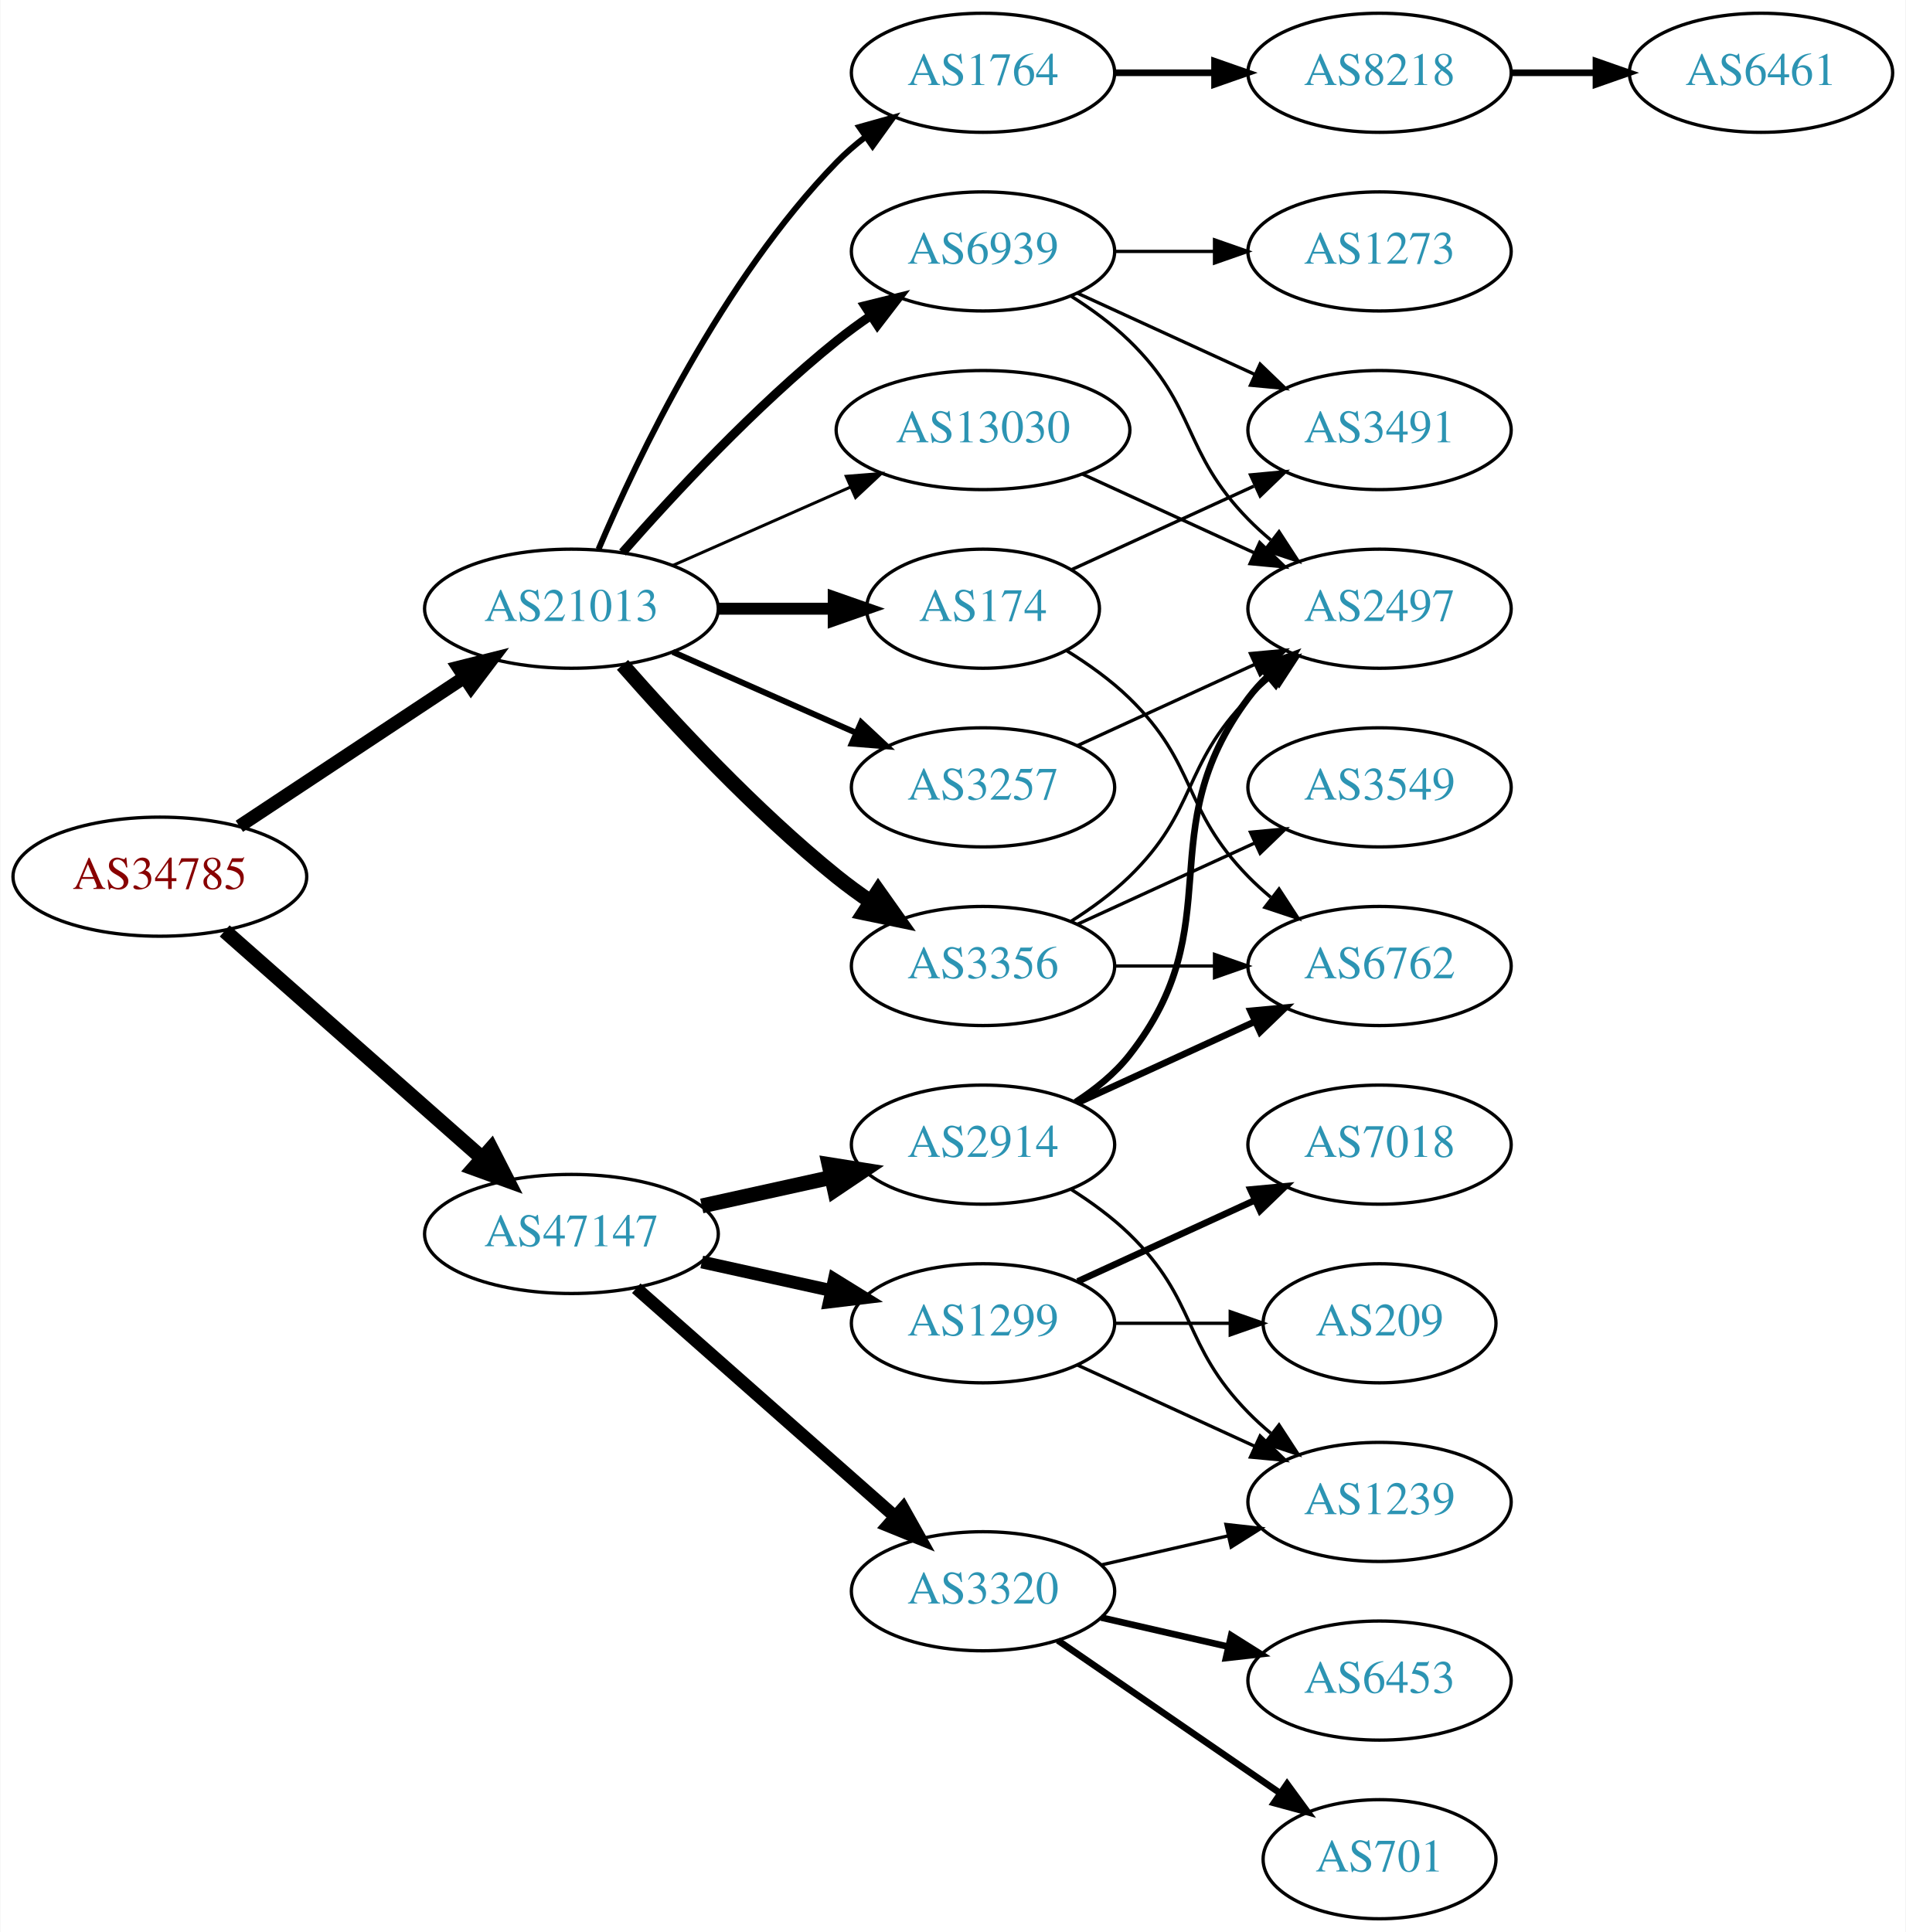
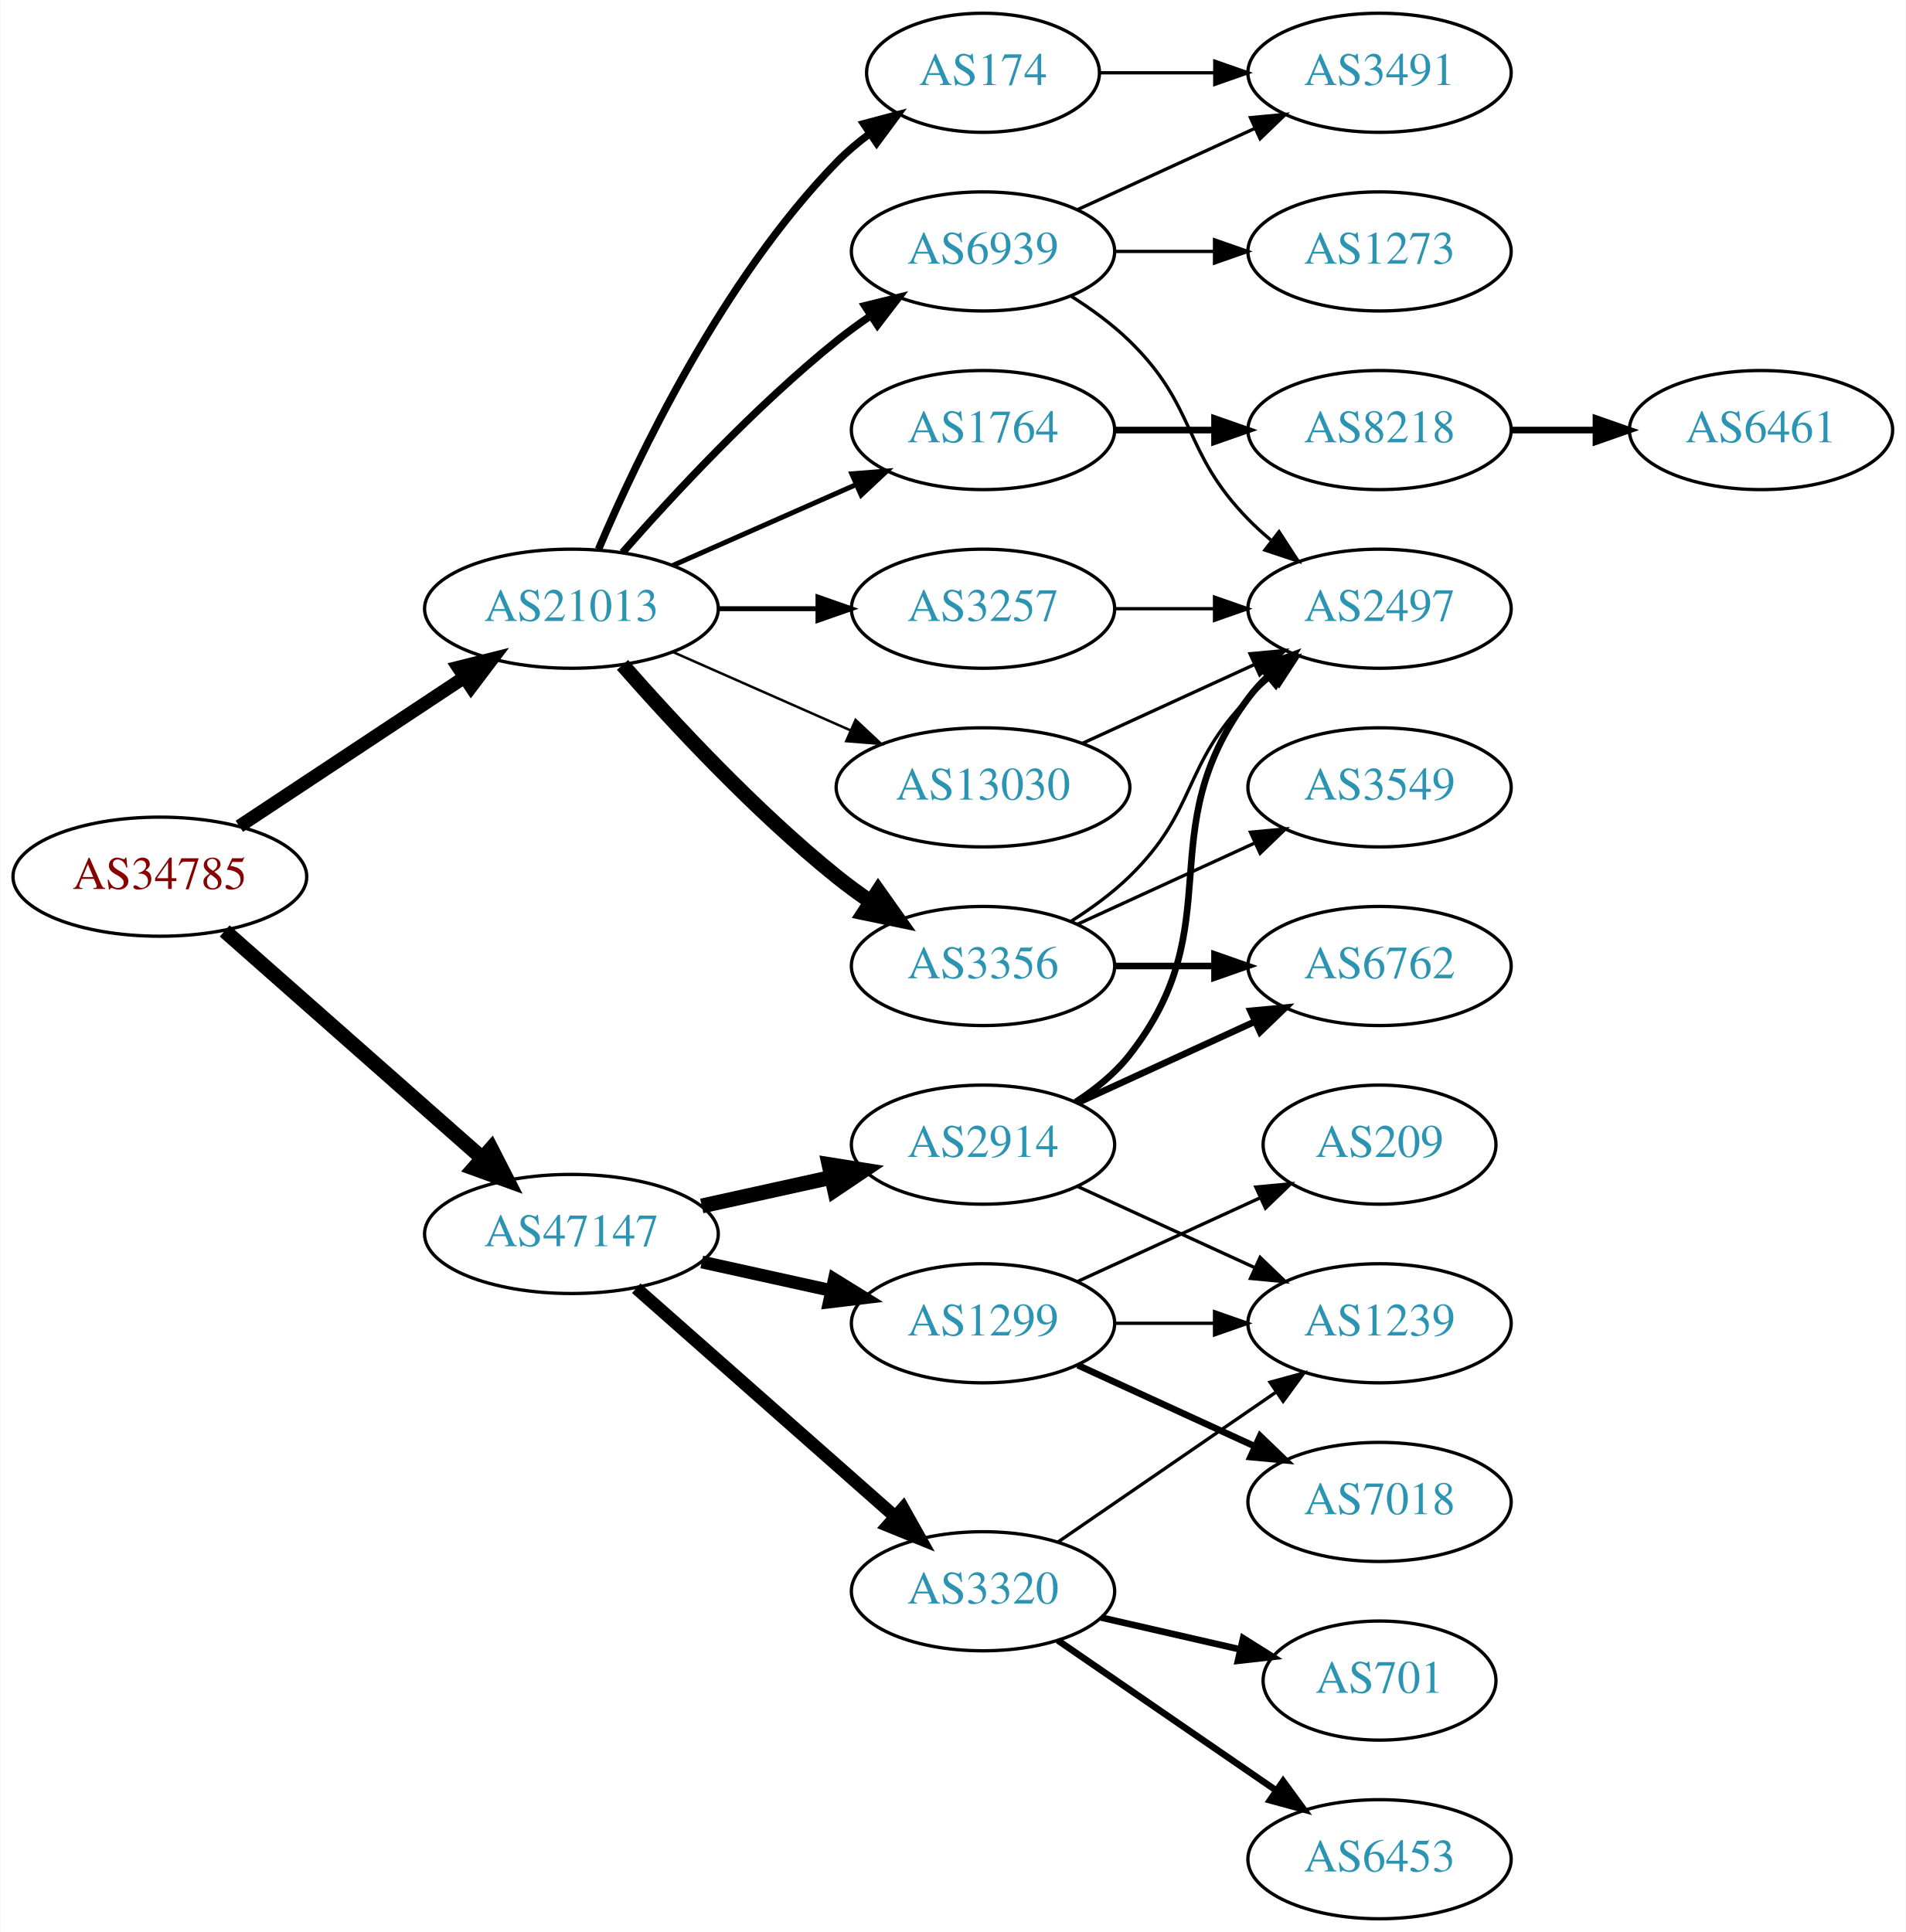
<svg xmlns="http://www.w3.org/2000/svg" xmlns:xlink="http://www.w3.org/1999/xlink" width="576pt" height="584pt" viewBox="0.00 0.00 575.76 584.00">
  <g id="graph0" class="graph" transform="scale(1 1) rotate(0) translate(4 580)">
    <polygon fill="white" stroke="none" points="-4,4 -4,-580 571.762,-580 571.762,4 -4,4" />
    <g id="node1" class="node">
      <g id="a_node1">
        <a xlink:href="/asn/34785" xlink:title="AS34785 ~ Stadtwerke Klagenfurt AG [AT]">
          <ellipse fill="#ffffff" stroke="black" cx="44.196" cy="-315" rx="44.393" ry="18" />
          <text text-anchor="middle" x="44.196" y="-311.3" font-family="Times,serif" font-size="14.00" fill="#880000">AS34785</text>
        </a>
      </g>
    </g>
    <g id="node2" class="node">
      <g id="a_node2">
        <a xlink:href="/asn/21013" xlink:title="AS21013 ~ Wels, AT [AT]">
          <ellipse fill="#ffffff" stroke="black" cx="168.588" cy="-396" rx="44.393" ry="18" />
          <text text-anchor="middle" x="168.588" y="-392.3" font-family="Times,serif" font-size="14.00" fill="#2c94b3">AS21013</text>
        </a>
      </g>
    </g>
    <g id="edge1" class="edge">
      <path fill="none" stroke="black" stroke-width="4.026" d="M68.217,-330.235C87.449,-342.963 115.056,-361.234 136.294,-375.289" />
      <polygon fill="black" stroke="black" stroke-width="4.026" points="134.387,-378.252 144.67,-380.833 138.276,-372.376 134.387,-378.252" />
    </g>
    <g id="node3" class="node">
      <g id="a_node3">
        <a xlink:href="/asn/47147" xlink:title="AS47147 ~ ANEXIA Internetdienstleistungs GmbH [AT]">
          <ellipse fill="#ffffff" stroke="black" cx="168.588" cy="-207" rx="44.393" ry="18" />
          <text text-anchor="middle" x="168.588" y="-203.3" font-family="Times,serif" font-size="14.00" fill="#2c94b3">AS47147</text>
        </a>
      </g>
    </g>
    <g id="edge2" class="edge">
      <path fill="none" stroke="black" stroke-width="4.5" d="M63.785,-298.597C84.482,-280.333 118.089,-250.678 141.434,-230.079" />
      <polygon fill="black" stroke="black" stroke-width="4.5" points="144.333,-232.772 149.226,-223.203 139.122,-226.867 144.333,-232.772" />
    </g>
    <g id="node4" class="node">
      <g id="a_node4">
+         <a xlink:href="/asn/1764" xlink:title="AS1764 ~ NEXTLAYER-AS [AT]">
+           <ellipse fill="#ffffff" stroke="black" cx="292.98" cy="-450" rx="39.794" ry="18" />
+           <text text-anchor="middle" x="292.98" y="-446.3" font-family="Times,serif" font-size="14.00" fill="#2c94b3">AS1764</text>
+         </a>
+       </g>
+     </g>
+     <g id="edge3" class="edge">
+       <path fill="none" stroke="black" stroke-width="1.5" d="M199.216,-409.072C215.81,-416.393 236.67,-425.597 254.403,-433.421" />
+       <polygon fill="black" stroke="black" stroke-width="1.5" points="253.325,-436.77 263.887,-437.605 256.151,-430.366 253.325,-436.77" />
+     </g>
+     <g id="node5" class="node">
+       <g id="a_node5">
+         <a xlink:href="/asn/3257" xlink:title="AS3257 ~ GTT [DE]">
+           <ellipse fill="#ffffff" stroke="black" cx="292.98" cy="-396" rx="39.794" ry="18" />
+           <text text-anchor="middle" x="292.98" y="-392.3" font-family="Times,serif" font-size="14.00" fill="#2c94b3">AS3257</text>
+         </a>
+       </g>
+     </g>
+     <g id="edge4" class="edge">
+       <path fill="none" stroke="black" stroke-width="1.5" d="M213.084,-396C222.773,-396 233.11,-396 243.002,-396" />
+       <polygon fill="black" stroke="black" stroke-width="1.5" points="243.105,-399.5 253.105,-396 243.105,-392.5 243.105,-399.5" />
+     </g>
+     <g id="node6" class="node">
+       <g id="a_node6">
+         <a xlink:href="/asn/174" xlink:title="AS174 ~ Cogent Communications [US]">
+           <ellipse fill="#ffffff" stroke="black" cx="292.98" cy="-558" rx="35.194" ry="18" />
+           <text text-anchor="middle" x="292.98" y="-554.3" font-family="Times,serif" font-size="14.00" fill="#2c94b3">AS174</text>
+         </a>
+       </g>
+     </g>
+     <g id="edge5" class="edge">
+       <path fill="none" stroke="black" stroke-width="2.25" d="M176.779,-413.975C188.546,-441.682 214.12,-495.348 248.784,-531 251.767,-534.067 255.164,-536.94 258.714,-539.581" />
+       <polygon fill="black" stroke="black" stroke-width="2.25" points="256.909,-542.586 267.148,-545.308 260.841,-536.795 256.909,-542.586" />
+     </g>
+     <g id="node7" class="node">
+       <g id="a_node7">
        <a xlink:href="/asn/3356" xlink:title="AS3356 ~ Level 3 Parent, LLC [US]">
          <ellipse fill="#ffffff" stroke="black" cx="292.98" cy="-288" rx="39.794" ry="18" />
          <text text-anchor="middle" x="292.98" y="-284.3" font-family="Times,serif" font-size="14.00" fill="#2c94b3">AS3356</text>
        </a>
      </g>
    </g>
-     <g id="edge3" class="edge">
+     <g id="edge6" class="edge">
      <path fill="none" stroke="black" stroke-width="4.5" d="M184.021,-379.017C199.152,-361.771 224.116,-334.852 248.784,-315 252.04,-312.38 255.565,-309.808 259.149,-307.354" />
      <polygon fill="black" stroke="black" stroke-width="4.5" points="261.307,-310.648 267.522,-301.879 256.998,-304.057 261.307,-310.648" />
    </g>
-     <g id="node5" class="node">
-       <g id="a_node5">
-         <a xlink:href="/asn/3257" xlink:title="AS3257 ~ GTT [DE]">
-           <ellipse fill="#ffffff" stroke="black" cx="292.98" cy="-342" rx="39.794" ry="18" />
-           <text text-anchor="middle" x="292.98" y="-338.3" font-family="Times,serif" font-size="14.00" fill="#2c94b3">AS3257</text>
-         </a>
-       </g>
-     </g>
-     <g id="edge4" class="edge">
-       <path fill="none" stroke="black" stroke-width="1.8" d="M199.216,-382.928C215.81,-375.607 236.67,-366.403 254.403,-358.579" />
-       <polygon fill="black" stroke="black" stroke-width="1.8" points="256.151,-361.634 263.887,-354.395 253.325,-355.23 256.151,-361.634" />
-     </g>
-     <g id="node6" class="node">
-       <g id="a_node6">
-         <a xlink:href="/asn/1764" xlink:title="AS1764 ~ NEXTLAYER-AS [AT]">
-           <ellipse fill="#ffffff" stroke="black" cx="292.98" cy="-558" rx="39.794" ry="18" />
-           <text text-anchor="middle" x="292.98" y="-554.3" font-family="Times,serif" font-size="14.00" fill="#2c94b3">AS1764</text>
-         </a>
-       </g>
-     </g>
-     <g id="edge5" class="edge">
-       <path fill="none" stroke="black" stroke-width="1.8" d="M176.779,-413.975C188.546,-441.682 214.12,-495.348 248.784,-531 251.404,-533.695 254.345,-536.239 257.428,-538.608" />
-       <polygon fill="black" stroke="black" stroke-width="1.8" points="255.594,-541.597 265.796,-544.455 259.603,-535.859 255.594,-541.597" />
-     </g>
-     <g id="node7" class="node">
-       <g id="a_node7">
-         <a xlink:href="/asn/174" xlink:title="AS174 ~ Cogent Communications [US]">
-           <ellipse fill="#ffffff" stroke="black" cx="292.98" cy="-396" rx="35.194" ry="18" />
-           <text text-anchor="middle" x="292.98" y="-392.3" font-family="Times,serif" font-size="14.00" fill="#2c94b3">AS174</text>
-         </a>
-       </g>
-     </g>
-     <g id="edge6" class="edge">
-       <path fill="none" stroke="black" stroke-width="3.6" d="M213.084,-396C224.341,-396 236.473,-396 247.767,-396" />
-       <polygon fill="black" stroke="black" stroke-width="3.6" points="247.854,-399.5 257.854,-396 247.854,-392.5 247.854,-399.5" />
-     </g>
    <g id="node8" class="node">
      <g id="a_node8">
-         <a xlink:href="/asn/13030" xlink:title="AS13030 ~ Init7 (Switzerland) Ltd. [CH]">
-           <ellipse fill="#ffffff" stroke="black" cx="292.98" cy="-450" rx="44.393" ry="18" />
-           <text text-anchor="middle" x="292.98" y="-446.3" font-family="Times,serif" font-size="14.00" fill="#2c94b3">AS13030</text>
-         </a>
-       </g>
-     </g>
-     <g id="edge7" class="edge">
-       <path fill="none" stroke="black" stroke-width="0.9" d="M199.216,-409.072C215.333,-416.183 235.473,-425.069 252.865,-432.742" />
-       <polygon fill="black" stroke="black" stroke-width="0.9" points="251.639,-436.027 262.201,-436.861 254.465,-429.622 251.639,-436.027" />
-     </g>
-     <g id="node9" class="node">
-       <g id="a_node9">
        <a xlink:href="/asn/6939" xlink:title="AS6939 ~ Hurricane Electric LLC [US]">
          <ellipse fill="#ffffff" stroke="black" cx="292.98" cy="-504" rx="39.794" ry="18" />
          <text text-anchor="middle" x="292.98" y="-500.3" font-family="Times,serif" font-size="14.00" fill="#2c94b3">AS6939</text>
        </a>
      </g>
    </g>
+     <g id="edge7" class="edge">
+       <path fill="none" stroke="black" stroke-width="2.25" d="M184.021,-412.983C199.152,-430.229 224.116,-457.148 248.784,-477 252.04,-479.62 255.565,-482.192 259.149,-484.646" />
+       <polygon fill="black" stroke="black" stroke-width="2.25" points="257.237,-487.577 267.522,-490.121 261.068,-481.719 257.237,-487.577" />
+     </g>
+     <g id="node9" class="node">
+       <g id="a_node9">
+         <a xlink:href="/asn/13030" xlink:title="AS13030 ~ Init7 (Switzerland) Ltd. [CH]">
+           <ellipse fill="#ffffff" stroke="black" cx="292.98" cy="-342" rx="44.393" ry="18" />
+           <text text-anchor="middle" x="292.98" y="-338.3" font-family="Times,serif" font-size="14.00" fill="#2c94b3">AS13030</text>
+         </a>
+       </g>
+     </g>
    <g id="edge8" class="edge">
-       <path fill="none" stroke="black" stroke-width="2.7" d="M184.021,-412.983C199.152,-430.229 224.116,-457.148 248.784,-477 252.04,-479.62 255.565,-482.192 259.149,-484.646" />
-       <polygon fill="black" stroke="black" stroke-width="2.7" points="257.237,-487.577 267.522,-490.121 261.068,-481.719 257.237,-487.577" />
+       <path fill="none" stroke="black" stroke-width="0.75" d="M199.216,-382.928C215.333,-375.817 235.473,-366.931 252.865,-359.258" />
+       <polygon fill="black" stroke="black" stroke-width="0.75" points="254.465,-362.378 262.201,-355.139 251.639,-355.973 254.465,-362.378" />
    </g>
    <g id="node16" class="node">
      <g id="a_node16">
+         <a xlink:href="/asn/3320" xlink:title="AS3320 ~ DTAG [DE]">
+           <ellipse fill="#ffffff" stroke="black" cx="292.98" cy="-99" rx="39.794" ry="18" />
+           <text text-anchor="middle" x="292.98" y="-95.3" font-family="Times,serif" font-size="14.00" fill="#2c94b3">AS3320</text>
+         </a>
+       </g>
+     </g>
+     <g id="edge16" class="edge">
+       <path fill="none" stroke="black" stroke-width="3.857" d="M188.177,-190.597C208.994,-172.228 242.87,-142.335 266.23,-121.722" />
+       <polygon fill="black" stroke="black" stroke-width="3.857" points="268.833,-124.093 274.016,-114.852 264.202,-118.844 268.833,-124.093" />
+     </g>
+     <g id="node17" class="node">
+       <g id="a_node17">
+         <a xlink:href="/asn/2914" xlink:title="AS2914 ~ NTT America, Inc. [US]">
+           <ellipse fill="#ffffff" stroke="black" cx="292.98" cy="-234" rx="39.794" ry="18" />
+           <text text-anchor="middle" x="292.98" y="-230.3" font-family="Times,serif" font-size="14.00" fill="#2c94b3">AS2914</text>
+         </a>
+       </g>
+     </g>
+     <g id="edge17" class="edge">
+       <path fill="none" stroke="black" stroke-width="4.5" d="M207.978,-215.469C220.369,-218.202 234.216,-221.257 247.036,-224.085" />
+       <polygon fill="black" stroke="black" stroke-width="4.5" points="246.438,-227.985 257.051,-226.295 248.134,-220.295 246.438,-227.985" />
+     </g>
+     <g id="node18" class="node">
+       <g id="a_node18">
        <a xlink:href="/asn/1299" xlink:title="AS1299 ~ Telia Carrier [EU]">
          <ellipse fill="#ffffff" stroke="black" cx="292.98" cy="-180" rx="39.794" ry="18" />
          <text text-anchor="middle" x="292.98" y="-176.3" font-family="Times,serif" font-size="14.00" fill="#2c94b3">AS1299</text>
        </a>
      </g>
    </g>
-     <g id="edge17" class="edge">
+     <g id="edge18" class="edge">
      <path fill="none" stroke="black" stroke-width="3.857" d="M207.978,-198.531C220.369,-195.798 234.216,-192.743 247.036,-189.915" />
      <polygon fill="black" stroke="black" stroke-width="3.857" points="248.04,-193.278 257.051,-187.705 246.532,-186.442 248.04,-193.278" />
    </g>
-     <g id="node17" class="node">
-       <g id="a_node17">
-         <a xlink:href="/asn/3320" xlink:title="AS3320 ~ DTAG [DE]">
-           <ellipse fill="#ffffff" stroke="black" cx="292.98" cy="-99" rx="39.794" ry="18" />
-           <text text-anchor="middle" x="292.98" y="-95.3" font-family="Times,serif" font-size="14.00" fill="#2c94b3">AS3320</text>
-         </a>
-       </g>
-     </g>
-     <g id="edge18" class="edge">
-       <path fill="none" stroke="black" stroke-width="3.857" d="M188.177,-190.597C208.994,-172.228 242.87,-142.335 266.23,-121.722" />
-       <polygon fill="black" stroke="black" stroke-width="3.857" points="268.833,-124.093 274.016,-114.852 264.202,-118.844 268.833,-124.093" />
-     </g>
-     <g id="node18" class="node">
-       <g id="a_node18">
-         <a xlink:href="/asn/2914" xlink:title="AS2914 ~ NTT America, Inc. [US]">
-           <ellipse fill="#ffffff" stroke="black" cx="292.98" cy="-234" rx="39.794" ry="18" />
-           <text text-anchor="middle" x="292.98" y="-230.3" font-family="Times,serif" font-size="14.00" fill="#2c94b3">AS2914</text>
-         </a>
-       </g>
-     </g>
-     <g id="edge19" class="edge">
-       <path fill="none" stroke="black" stroke-width="4.5" d="M207.978,-215.469C220.369,-218.202 234.216,-221.257 247.036,-224.085" />
-       <polygon fill="black" stroke="black" stroke-width="4.5" points="246.438,-227.985 257.051,-226.295 248.134,-220.295 246.438,-227.985" />
-     </g>
    <g id="node10" class="node">
      <g id="a_node10">
+         <a xlink:href="/asn/8218" xlink:title="AS8218 ~ legacy Neotelecoms [FR]">
+           <ellipse fill="#ffffff" stroke="black" cx="412.823" cy="-450" rx="39.794" ry="18" />
+           <text text-anchor="middle" x="412.823" y="-446.3" font-family="Times,serif" font-size="14.00" fill="#2c94b3">AS8218</text>
+         </a>
+       </g>
+     </g>
+     <g id="edge9" class="edge">
+       <path fill="none" stroke="black" stroke-width="2" d="M332.893,-450C342.446,-450 352.796,-450 362.759,-450" />
+       <polygon fill="black" stroke="black" stroke-width="2" points="362.951,-453.5 372.951,-450 362.951,-446.5 362.951,-453.5" />
+     </g>
+     <g id="node13" class="node">
+       <g id="a_node13">
        <a xlink:href="/asn/2497" xlink:title="AS2497 ~ Internet Initiative Japan Inc. [JP]">
          <ellipse fill="#ffffff" stroke="black" cx="412.823" cy="-396" rx="39.794" ry="18" />
          <text text-anchor="middle" x="412.823" y="-392.3" font-family="Times,serif" font-size="14.00" fill="#2c94b3">AS2497</text>
        </a>
      </g>
    </g>
-     <g id="edge9" class="edge">
+     <g id="edge12" class="edge">
+       <path fill="none" stroke="black" d="M332.893,-396C342.446,-396 352.796,-396 362.759,-396" />
+       <polygon fill="black" stroke="black" points="362.951,-399.5 372.951,-396 362.951,-392.5 362.951,-399.5" />
+     </g>
+     <g id="node12" class="node">
+       <g id="a_node12">
+         <a xlink:href="/asn/3491" xlink:title="AS3491 ~ PCCW Global, Inc. [US]">
+           <ellipse fill="#ffffff" stroke="black" cx="412.823" cy="-558" rx="39.794" ry="18" />
+           <text text-anchor="middle" x="412.823" y="-554.3" font-family="Times,serif" font-size="14.00" fill="#2c94b3">AS3491</text>
+         </a>
+       </g>
+     </g>
+     <g id="edge11" class="edge">
+       <path fill="none" stroke="black" d="M328.382,-558C339.206,-558 351.374,-558 363.001,-558" />
+       <polygon fill="black" stroke="black" points="363.032,-561.5 373.032,-558 363.032,-554.5 363.032,-561.5" />
+     </g>
+     <g id="edge13" class="edge">
      <path fill="none" stroke="black" d="M319.509,-301.462C325.672,-305.362 331.974,-309.948 337.176,-315 357.87,-335.094 353.004,-348.383 373.176,-369 375.269,-371.139 377.553,-373.218 379.929,-375.21" />
      <polygon fill="black" stroke="black" points="378.173,-378.275 388.229,-381.611 382.448,-372.732 378.173,-378.275" />
    </g>
-     <g id="node11" class="node">
-       <g id="a_node11">
+     <g id="node14" class="node">
+       <g id="a_node14">
        <a xlink:href="/asn/3549" xlink:title="AS3549 ~ Level 3 Parent, LLC [US]">
          <ellipse fill="#ffffff" stroke="black" cx="412.823" cy="-342" rx="39.794" ry="18" />
          <text text-anchor="middle" x="412.823" y="-338.3" font-family="Times,serif" font-size="14.00" fill="#2c94b3">AS3549</text>
        </a>
      </g>
    </g>
-     <g id="edge10" class="edge">
+     <g id="edge14" class="edge">
      <path fill="none" stroke="black" d="M321.609,-300.661C337.566,-307.973 357.837,-317.261 375.119,-325.181" />
      <polygon fill="black" stroke="black" points="373.818,-328.435 384.367,-329.419 376.734,-322.071 373.818,-328.435" />
    </g>
-     <g id="node12" class="node">
-       <g id="a_node12">
+     <g id="node15" class="node">
+       <g id="a_node15">
        <a xlink:href="/asn/6762" xlink:title="AS6762 ~ TELECOM ITALIA SPARKLE S.p.A. [IT]">
          <ellipse fill="#ffffff" stroke="black" cx="412.823" cy="-288" rx="39.794" ry="18" />
          <text text-anchor="middle" x="412.823" y="-284.3" font-family="Times,serif" font-size="14.00" fill="#2c94b3">AS6762</text>
        </a>
      </g>
    </g>
-     <g id="edge11" class="edge">
-       <path fill="none" stroke="black" d="M332.893,-288C342.446,-288 352.796,-288 362.759,-288" />
-       <polygon fill="black" stroke="black" points="362.951,-291.5 372.951,-288 362.951,-284.5 362.951,-291.5" />
-     </g>
-     <g id="edge16" class="edge">
-       <path fill="none" stroke="black" d="M321.609,-354.661C337.566,-361.973 357.837,-371.261 375.119,-379.181" />
-       <polygon fill="black" stroke="black" points="373.818,-382.435 384.367,-383.419 376.734,-376.071 373.818,-382.435" />
-     </g>
-     <g id="node13" class="node">
-       <g id="a_node13">
-         <a xlink:href="/asn/8218" xlink:title="AS8218 ~ legacy Neotelecoms [FR]">
-           <ellipse fill="#ffffff" stroke="black" cx="412.823" cy="-558" rx="39.794" ry="18" />
-           <text text-anchor="middle" x="412.823" y="-554.3" font-family="Times,serif" font-size="14.00" fill="#2c94b3">AS8218</text>
-         </a>
-       </g>
-     </g>
-     <g id="edge12" class="edge">
-       <path fill="none" stroke="black" stroke-width="2" d="M332.893,-558C342.446,-558 352.796,-558 362.759,-558" />
-       <polygon fill="black" stroke="black" stroke-width="2" points="362.951,-561.5 372.951,-558 362.951,-554.5 362.951,-561.5" />
-     </g>
    <g id="edge15" class="edge">
-       <path fill="none" stroke="black" d="M318.159,-383.383C324.744,-379.306 331.593,-374.422 337.176,-369 357.87,-348.906 353.004,-335.617 373.176,-315 375.269,-312.861 377.553,-310.782 379.929,-308.79" />
-       <polygon fill="black" stroke="black" points="382.448,-311.268 388.229,-302.389 378.173,-305.725 382.448,-311.268" />
-     </g>
-     <g id="node15" class="node">
-       <g id="a_node15">
-         <a xlink:href="/asn/3491" xlink:title="AS3491 ~ PCCW Global, Inc. [US]">
-           <ellipse fill="#ffffff" stroke="black" cx="412.823" cy="-450" rx="39.794" ry="18" />
-           <text text-anchor="middle" x="412.823" y="-446.3" font-family="Times,serif" font-size="14.00" fill="#2c94b3">AS3491</text>
-         </a>
-       </g>
-     </g>
-     <g id="edge14" class="edge">
-       <path fill="none" stroke="black" d="M319.841,-407.851C335.962,-415.238 356.964,-424.862 374.83,-433.048" />
-       <polygon fill="black" stroke="black" points="373.832,-436.441 384.381,-437.425 376.748,-430.077 373.832,-436.441" />
+       <path fill="none" stroke="black" stroke-width="2" d="M332.893,-288C342.446,-288 352.796,-288 362.759,-288" />
+       <polygon fill="black" stroke="black" stroke-width="2" points="362.951,-291.5 372.951,-288 362.951,-284.5 362.951,-291.5" />
+     </g>
+     <g id="edge28" class="edge">
+       <path fill="none" stroke="black" d="M321.609,-516.661C337.566,-523.973 357.837,-533.261 375.119,-541.181" />
+       <polygon fill="black" stroke="black" points="373.818,-544.435 384.367,-545.419 376.734,-538.071 373.818,-544.435" />
    </g>
    <g id="edge29" class="edge">
-       <path fill="none" stroke="black" d="M323.11,-436.652C338.721,-429.498 358.119,-420.609 374.791,-412.97" />
-       <polygon fill="black" stroke="black" points="376.61,-415.986 384.243,-408.638 373.694,-409.622 376.61,-415.986" />
-     </g>
-     <g id="edge32" class="edge">
      <path fill="none" stroke="black" d="M319.509,-490.538C325.672,-486.638 331.974,-482.052 337.176,-477 357.87,-456.906 353.004,-443.617 373.176,-423 375.269,-420.861 377.553,-418.782 379.929,-416.79" />
      <polygon fill="black" stroke="black" points="382.448,-419.268 388.229,-410.389 378.173,-413.725 382.448,-419.268" />
-     </g>
-     <g id="edge30" class="edge">
-       <path fill="none" stroke="black" d="M321.609,-491.339C337.566,-484.027 357.837,-474.739 375.119,-466.819" />
-       <polygon fill="black" stroke="black" points="376.734,-469.929 384.367,-462.581 373.818,-463.565 376.734,-469.929" />
    </g>
    <g id="node24" class="node">
      <g id="a_node24">
        <a xlink:href="/asn/1273" xlink:title="AS1273 ~ Vodafone Group PLC [EU]">
          <ellipse fill="#ffffff" stroke="black" cx="412.823" cy="-504" rx="39.794" ry="18" />
          <text text-anchor="middle" x="412.823" y="-500.3" font-family="Times,serif" font-size="14.00" fill="#2c94b3">AS1273</text>
        </a>
      </g>
    </g>
-     <g id="edge31" class="edge">
+     <g id="edge30" class="edge">
      <path fill="none" stroke="black" d="M332.893,-504C342.446,-504 352.796,-504 362.759,-504" />
      <polygon fill="black" stroke="black" points="362.951,-507.5 372.951,-504 362.951,-500.5 362.951,-507.5" />
    </g>
-     <g id="node14" class="node">
-       <g id="a_node14">
+     <g id="edge31" class="edge">
+       <path fill="none" stroke="black" d="M323.11,-355.348C338.721,-362.502 358.119,-371.391 374.791,-379.03" />
+       <polygon fill="black" stroke="black" points="373.694,-382.378 384.243,-383.362 376.61,-376.014 373.694,-382.378" />
+     </g>
+     <g id="node11" class="node">
+       <g id="a_node11">
        <a xlink:href="/asn/6461" xlink:title="AS6461 ~ ZAYO-6461 [US]">
-           <ellipse fill="#ffffff" stroke="black" cx="528.116" cy="-558" rx="39.794" ry="18" />
-           <text text-anchor="middle" x="528.116" y="-554.3" font-family="Times,serif" font-size="14.00" fill="#2c94b3">AS6461</text>
-         </a>
-       </g>
-     </g>
-     <g id="edge13" class="edge">
-       <path fill="none" stroke="black" stroke-width="2" d="M452.495,-558C460.698,-558 469.462,-558 477.994,-558" />
-       <polygon fill="black" stroke="black" stroke-width="2" points="478.233,-561.5 488.233,-558 478.233,-554.5 478.233,-561.5" />
+           <ellipse fill="#ffffff" stroke="black" cx="528.116" cy="-450" rx="39.794" ry="18" />
+           <text text-anchor="middle" x="528.116" y="-446.3" font-family="Times,serif" font-size="14.00" fill="#2c94b3">AS6461</text>
+         </a>
+       </g>
+     </g>
+     <g id="edge10" class="edge">
+       <path fill="none" stroke="black" stroke-width="2" d="M452.495,-450C460.698,-450 469.462,-450 477.994,-450" />
+       <polygon fill="black" stroke="black" stroke-width="2" points="478.233,-453.5 488.233,-450 478.233,-446.5 478.233,-453.5" />
+     </g>
+     <g id="node19" class="node">
+       <g id="a_node19">
+         <a xlink:href="/asn/6453" xlink:title="AS6453 ~ TATA COMMUNICATIONS (AMERICA) INC [US]">
+           <ellipse fill="#ffffff" stroke="black" cx="412.823" cy="-18" rx="39.794" ry="18" />
+           <text text-anchor="middle" x="412.823" y="-14.3" font-family="Times,serif" font-size="14.00" fill="#2c94b3">AS6453</text>
+         </a>
+       </g>
+     </g>
+     <g id="edge19" class="edge">
+       <path fill="none" stroke="black" stroke-width="2" d="M315.595,-84.143C334.083,-71.435 360.897,-53.005 381.526,-38.825" />
+       <polygon fill="black" stroke="black" stroke-width="2" points="383.688,-41.586 389.947,-33.037 379.723,-35.817 383.688,-41.586" />
    </g>
    <g id="node20" class="node">
      <g id="a_node20">
+         <a xlink:href="/asn/701" xlink:title="AS701 ~ UUNET [US]">
+           <ellipse fill="#ffffff" stroke="black" cx="412.823" cy="-72" rx="35.194" ry="18" />
+           <text text-anchor="middle" x="412.823" y="-68.3" font-family="Times,serif" font-size="14.00" fill="#2c94b3">AS701</text>
+         </a>
+       </g>
+     </g>
+     <g id="edge20" class="edge">
+       <path fill="none" stroke="black" stroke-width="2" d="M328.7,-91.045C341.792,-88.045 356.814,-84.603 370.455,-81.478" />
+       <polygon fill="black" stroke="black" stroke-width="2" points="371.597,-84.807 380.562,-79.162 370.033,-77.984 371.597,-84.807" />
+     </g>
+     <g id="node21" class="node">
+       <g id="a_node21">
        <a xlink:href="/asn/1239" xlink:title="AS1239 ~ Sprint [US]">
-           <ellipse fill="#ffffff" stroke="black" cx="412.823" cy="-126" rx="39.794" ry="18" />
-           <text text-anchor="middle" x="412.823" y="-122.3" font-family="Times,serif" font-size="14.00" fill="#2c94b3">AS1239</text>
-         </a>
-       </g>
-     </g>
-     <g id="edge24" class="edge">
-       <path fill="none" stroke="black" d="M321.609,-167.339C337.566,-160.027 357.837,-150.739 375.119,-142.819" />
-       <polygon fill="black" stroke="black" points="376.734,-145.929 384.367,-138.581 373.818,-139.565 376.734,-145.929" />
+           <ellipse fill="#ffffff" stroke="black" cx="412.823" cy="-180" rx="39.794" ry="18" />
+           <text text-anchor="middle" x="412.823" y="-176.3" font-family="Times,serif" font-size="14.00" fill="#2c94b3">AS1239</text>
+         </a>
+       </g>
+     </g>
+     <g id="edge21" class="edge">
+       <path fill="none" stroke="black" d="M315.595,-113.857C334.083,-126.565 360.897,-144.995 381.526,-159.175" />
+       <polygon fill="black" stroke="black" points="379.723,-162.183 389.947,-164.963 383.688,-156.414 379.723,-162.183" />
+     </g>
+     <g id="edge26" class="edge">
+       <path fill="none" stroke="black" stroke-width="2" d="M320.952,-246.855C326.94,-250.72 332.8,-255.441 337.176,-261 368.475,-300.754 342.905,-328.458 373.176,-369 374.921,-371.336 376.928,-373.545 379.092,-375.617" />
+       <polygon fill="black" stroke="black" stroke-width="2" points="376.969,-378.405 386.892,-382.118 381.451,-373.027 376.969,-378.405" />
+     </g>
+     <g id="edge25" class="edge">
+       <path fill="none" stroke="black" stroke-width="2" d="M321.609,-246.661C337.566,-253.973 357.837,-263.261 375.119,-271.181" />
+       <polygon fill="black" stroke="black" stroke-width="2" points="373.818,-274.435 384.367,-275.419 376.734,-268.071 373.818,-274.435" />
+     </g>
+     <g id="edge27" class="edge">
+       <path fill="none" stroke="black" d="M321.609,-221.339C337.566,-214.027 357.837,-204.739 375.119,-196.819" />
+       <polygon fill="black" stroke="black" points="376.734,-199.929 384.367,-192.581 373.818,-193.565 376.734,-199.929" />
+     </g>
+     <g id="edge23" class="edge">
+       <path fill="none" stroke="black" d="M332.893,-180C342.446,-180 352.796,-180 362.759,-180" />
+       <polygon fill="black" stroke="black" points="362.951,-183.5 372.951,-180 362.951,-176.5 362.951,-183.5" />
    </g>
    <g id="node22" class="node">
      <g id="a_node22">
        <a xlink:href="/asn/7018" xlink:title="AS7018 ~ AT&amp;T Services, Inc. [US]">
-           <ellipse fill="#ffffff" stroke="black" cx="412.823" cy="-234" rx="39.794" ry="18" />
-           <text text-anchor="middle" x="412.823" y="-230.3" font-family="Times,serif" font-size="14.00" fill="#2c94b3">AS7018</text>
-         </a>
-       </g>
-     </g>
-     <g id="edge23" class="edge">
-       <path fill="none" stroke="black" stroke-width="2" d="M321.609,-192.661C337.566,-199.973 357.837,-209.261 375.119,-217.181" />
-       <polygon fill="black" stroke="black" stroke-width="2" points="373.818,-220.435 384.367,-221.419 376.734,-214.071 373.818,-220.435" />
+           <ellipse fill="#ffffff" stroke="black" cx="412.823" cy="-126" rx="39.794" ry="18" />
+           <text text-anchor="middle" x="412.823" y="-122.3" font-family="Times,serif" font-size="14.00" fill="#2c94b3">AS7018</text>
+         </a>
+       </g>
+     </g>
+     <g id="edge22" class="edge">
+       <path fill="none" stroke="black" stroke-width="2" d="M321.609,-167.339C337.566,-160.027 357.837,-150.739 375.119,-142.819" />
+       <polygon fill="black" stroke="black" stroke-width="2" points="376.734,-145.929 384.367,-138.581 373.818,-139.565 376.734,-145.929" />
    </g>
    <g id="node23" class="node">
      <g id="a_node23">
        <a xlink:href="/asn/209" xlink:title="AS209 ~ CenturyLink Communications, LLC [US]">
-           <ellipse fill="#ffffff" stroke="black" cx="412.823" cy="-180" rx="35.194" ry="18" />
-           <text text-anchor="middle" x="412.823" y="-176.3" font-family="Times,serif" font-size="14.00" fill="#2c94b3">AS209</text>
-         </a>
-       </g>
-     </g>
-     <g id="edge25" class="edge">
-       <path fill="none" stroke="black" d="M332.893,-180C343.98,-180 356.139,-180 367.522,-180" />
-       <polygon fill="black" stroke="black" points="367.703,-183.5 377.703,-180 367.703,-176.5 367.703,-183.5" />
-     </g>
-     <g id="node19" class="node">
-       <g id="a_node19">
-         <a xlink:href="/asn/6453" xlink:title="AS6453 ~ TATA COMMUNICATIONS (AMERICA) INC [US]">
-           <ellipse fill="#ffffff" stroke="black" cx="412.823" cy="-72" rx="39.794" ry="18" />
-           <text text-anchor="middle" x="412.823" y="-68.3" font-family="Times,serif" font-size="14.00" fill="#2c94b3">AS6453</text>
-         </a>
-       </g>
-     </g>
-     <g id="edge20" class="edge">
-       <path fill="none" stroke="black" stroke-width="2" d="M328.7,-91.045C340.7,-88.296 354.32,-85.175 367.013,-82.267" />
-       <polygon fill="black" stroke="black" stroke-width="2" points="367.979,-85.636 376.945,-79.991 366.415,-78.813 367.979,-85.636" />
-     </g>
-     <g id="edge21" class="edge">
-       <path fill="none" stroke="black" d="M328.7,-106.955C340.7,-109.704 354.32,-112.825 367.013,-115.733" />
-       <polygon fill="black" stroke="black" points="366.415,-119.187 376.945,-118.009 367.979,-112.364 366.415,-119.187" />
-     </g>
-     <g id="node21" class="node">
-       <g id="a_node21">
-         <a xlink:href="/asn/701" xlink:title="AS701 ~ UUNET [US]">
-           <ellipse fill="#ffffff" stroke="black" cx="412.823" cy="-18" rx="35.194" ry="18" />
-           <text text-anchor="middle" x="412.823" y="-14.3" font-family="Times,serif" font-size="14.00" fill="#2c94b3">AS701</text>
-         </a>
-       </g>
-     </g>
-     <g id="edge22" class="edge">
-       <path fill="none" stroke="black" stroke-width="2" d="M315.595,-84.143C334.432,-71.195 361.912,-52.307 382.687,-38.026" />
-       <polygon fill="black" stroke="black" stroke-width="2" points="384.878,-40.768 391.136,-32.219 380.913,-34.999 384.878,-40.768" />
-     </g>
-     <g id="edge26" class="edge">
-       <path fill="none" stroke="black" stroke-width="2" d="M320.952,-246.855C326.94,-250.72 332.8,-255.441 337.176,-261 368.475,-300.754 342.905,-328.458 373.176,-369 374.921,-371.336 376.928,-373.545 379.092,-375.617" />
-       <polygon fill="black" stroke="black" stroke-width="2" points="376.969,-378.405 386.892,-382.118 381.451,-373.027 376.969,-378.405" />
-     </g>
-     <g id="edge27" class="edge">
-       <path fill="none" stroke="black" stroke-width="2" d="M321.609,-246.661C337.566,-253.973 357.837,-263.261 375.119,-271.181" />
-       <polygon fill="black" stroke="black" stroke-width="2" points="373.818,-274.435 384.367,-275.419 376.734,-268.071 373.818,-274.435" />
-     </g>
-     <g id="edge28" class="edge">
-       <path fill="none" stroke="black" d="M319.509,-220.538C325.672,-216.638 331.974,-212.052 337.176,-207 357.87,-186.906 353.004,-173.617 373.176,-153 375.269,-150.861 377.553,-148.782 379.929,-146.79" />
-       <polygon fill="black" stroke="black" points="382.448,-149.268 388.229,-140.389 378.173,-143.725 382.448,-149.268" />
+           <ellipse fill="#ffffff" stroke="black" cx="412.823" cy="-234" rx="35.194" ry="18" />
+           <text text-anchor="middle" x="412.823" y="-230.3" font-family="Times,serif" font-size="14.00" fill="#2c94b3">AS209</text>
+         </a>
+       </g>
+     </g>
+     <g id="edge24" class="edge">
+       <path fill="none" stroke="black" d="M321.609,-192.661C338.025,-200.183 359.007,-209.798 376.604,-217.861" />
+       <polygon fill="black" stroke="black" points="375.432,-221.174 385.981,-222.158 378.348,-214.811 375.432,-221.174" />
    </g>
  </g>
</svg>
